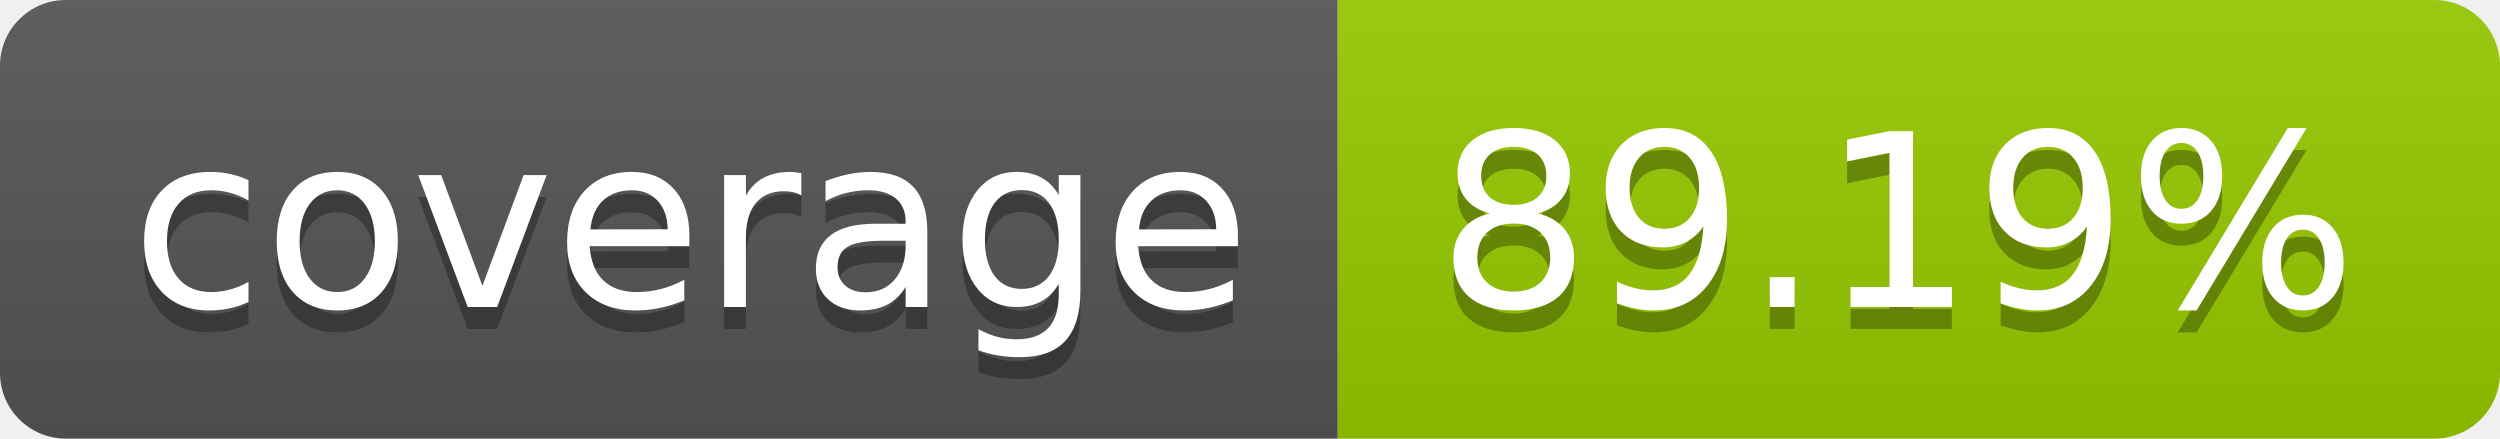
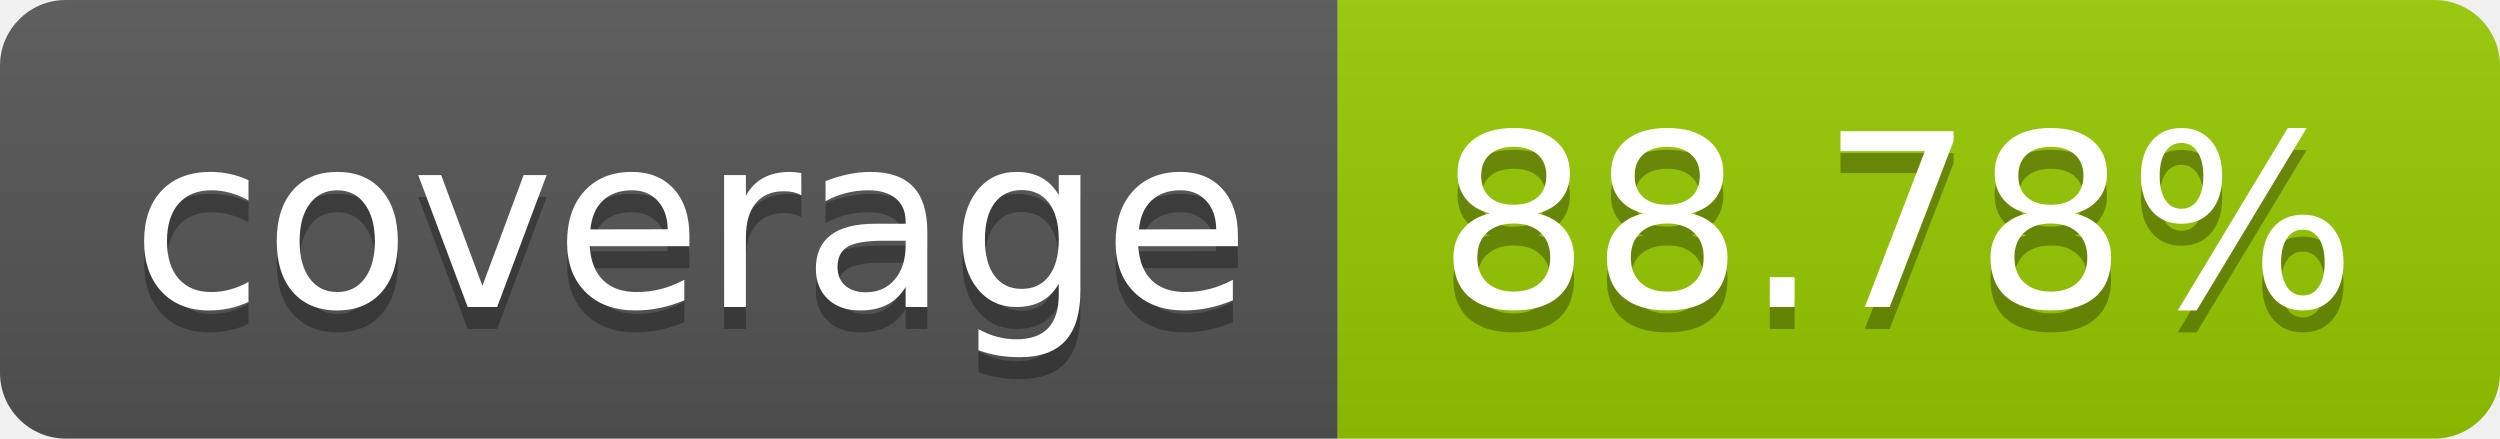
- <svg xmlns="http://www.w3.org/2000/svg" width="114" height="20" role="img" aria-label="coverage: 89.19%">
+ <svg xmlns="http://www.w3.org/2000/svg" width="114" height="20" role="img" aria-label="coverage: 88.78%">
  <linearGradient id="s" x2="0" y2="100%">
    <stop offset="0" stop-color="#bbb" stop-opacity=".1" />
    <stop offset="1" stop-opacity=".1" />
  </linearGradient>
  <clipPath id="r">
    <rect width="114" height="20" rx="3" fill="#fff" />
  </clipPath>
  <g clip-path="url(#r)">
    <rect width="61" height="20" fill="#555" />
    <rect x="61" width="53" height="20" fill="#97ca00" />
    <rect width="114" height="20" fill="url(#s)" />
  </g>
  <g fill="#fff" text-anchor="middle" font-family="Verdana,Geneva,DejaVu Sans,sans-serif" text-rendering="geometricPrecision" font-size="110">
    <text aria-hidden="true" x="315" y="150" fill="#010101" fill-opacity=".3" transform="scale(.1)" textLength="510">coverage</text>
    <text x="315" y="140" transform="scale(.1)" fill="#fff" textLength="510">coverage</text>
-     <text aria-hidden="true" x="865" y="150" fill="#010101" fill-opacity=".3" transform="scale(.1)" textLength="430">89.19%</text>
-     <text x="865" y="140" transform="scale(.1)" fill="#fff" textLength="430">89.19%</text>
+     <text aria-hidden="true" x="865" y="150" fill="#010101" fill-opacity=".3" transform="scale(.1)" textLength="430">88.78%</text>
+     <text x="865" y="140" transform="scale(.1)" fill="#fff" textLength="430">88.78%</text>
  </g>
</svg>
